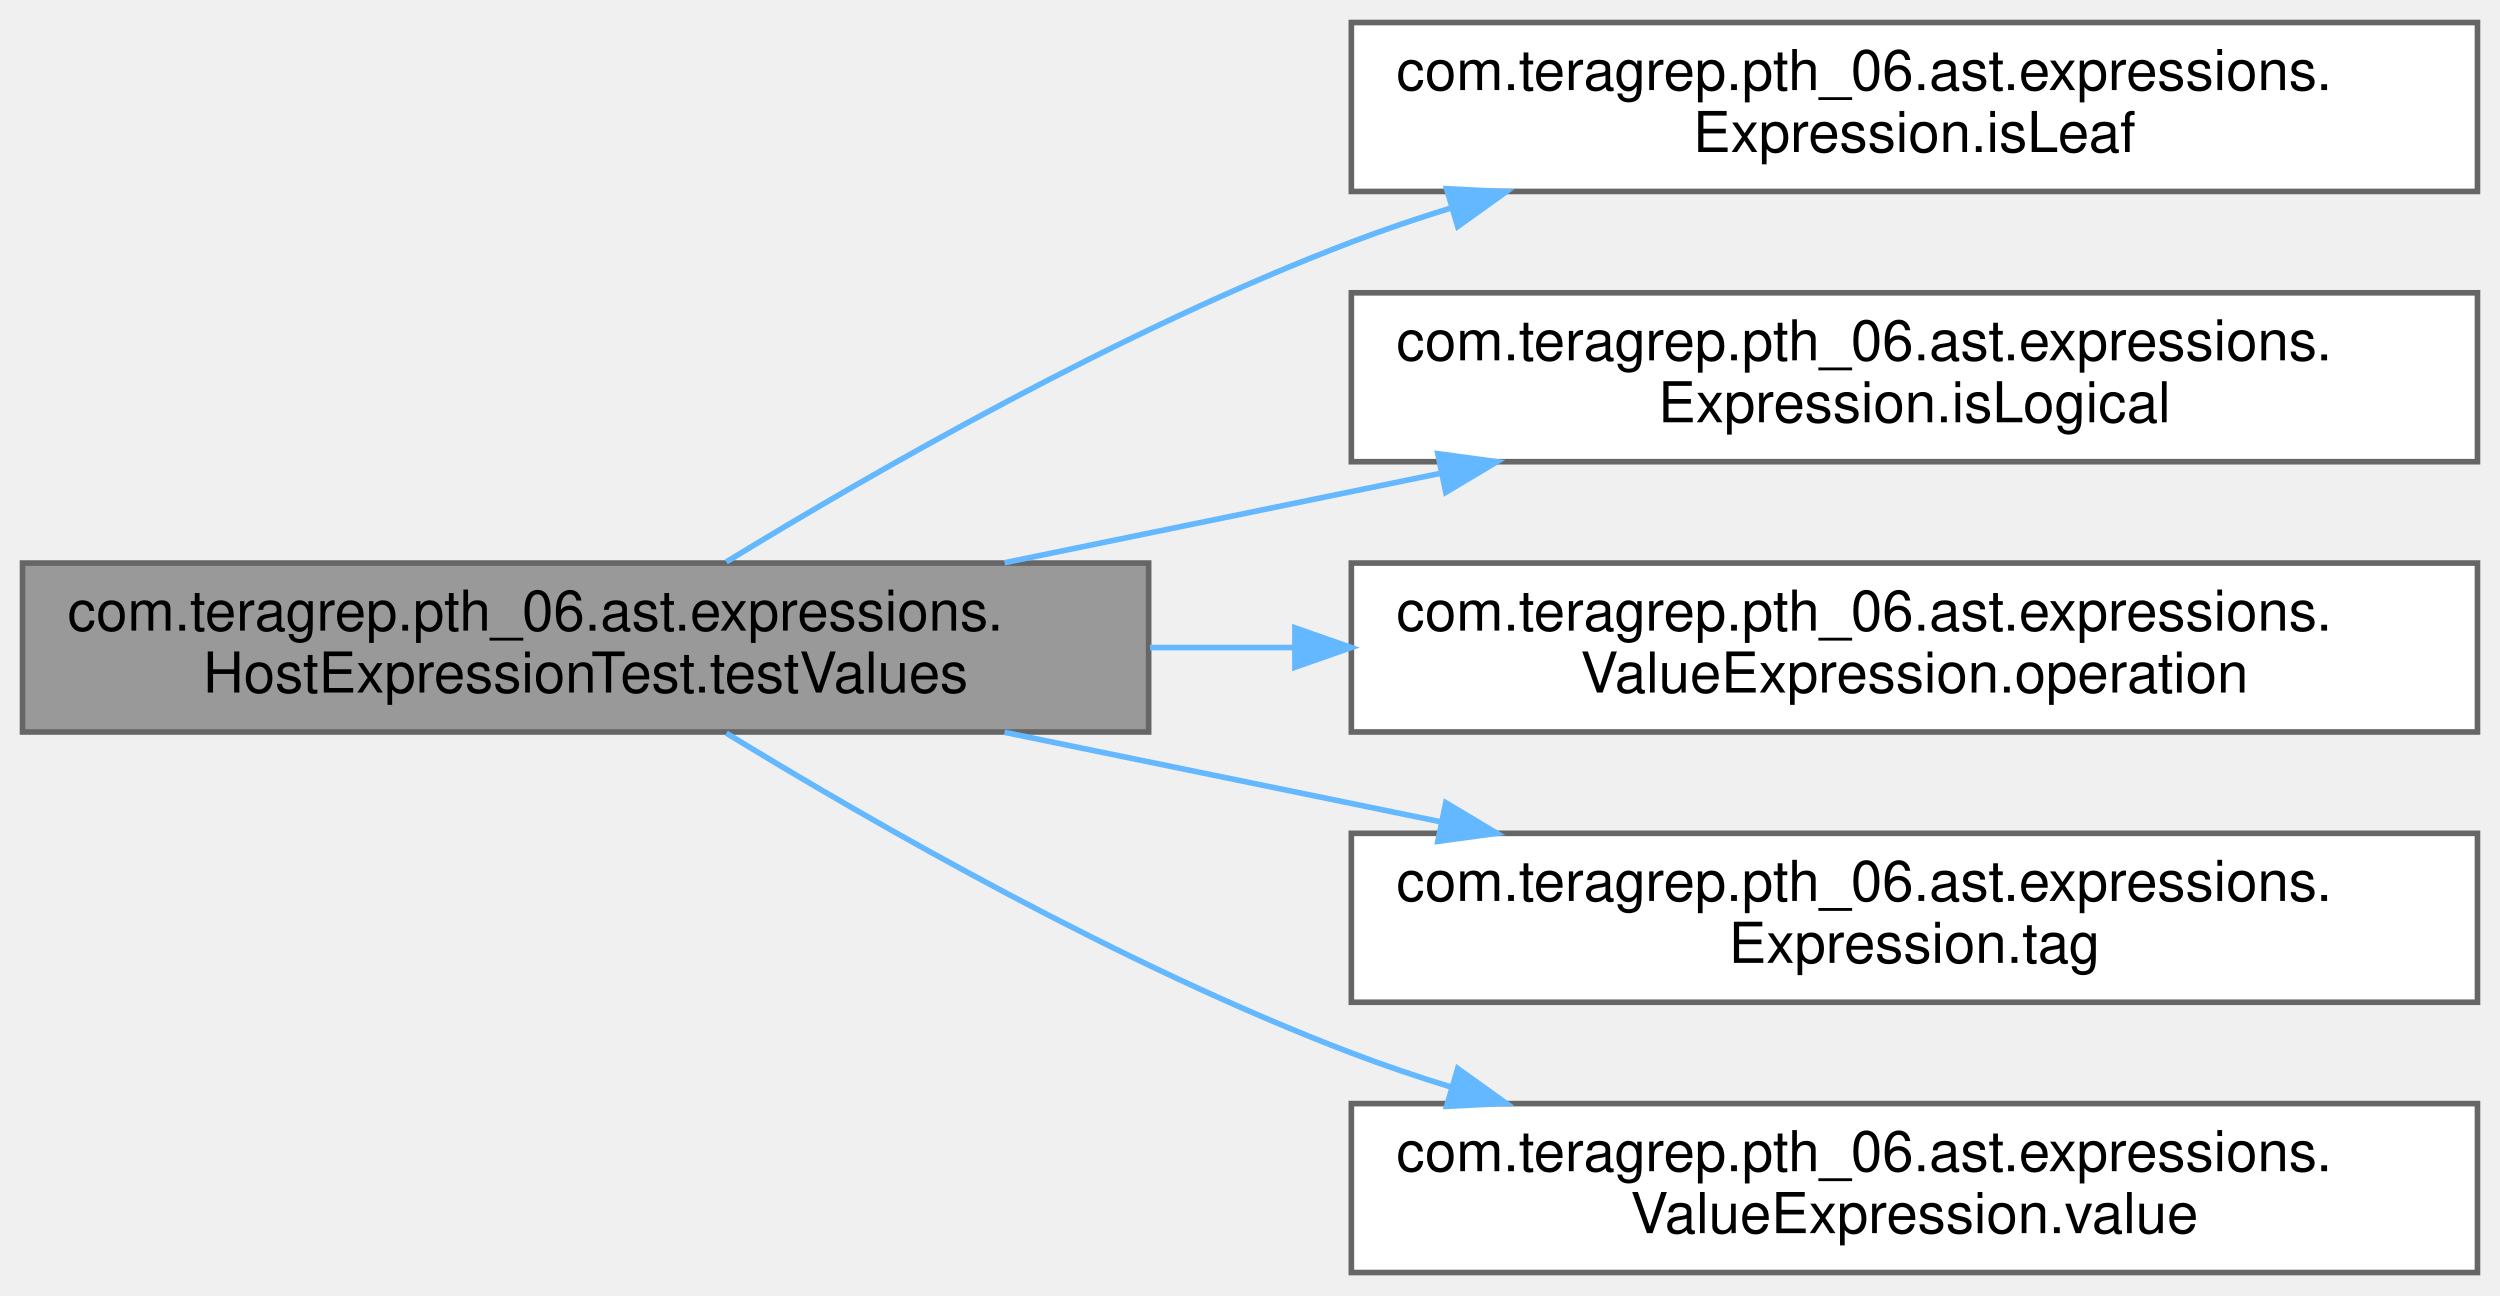
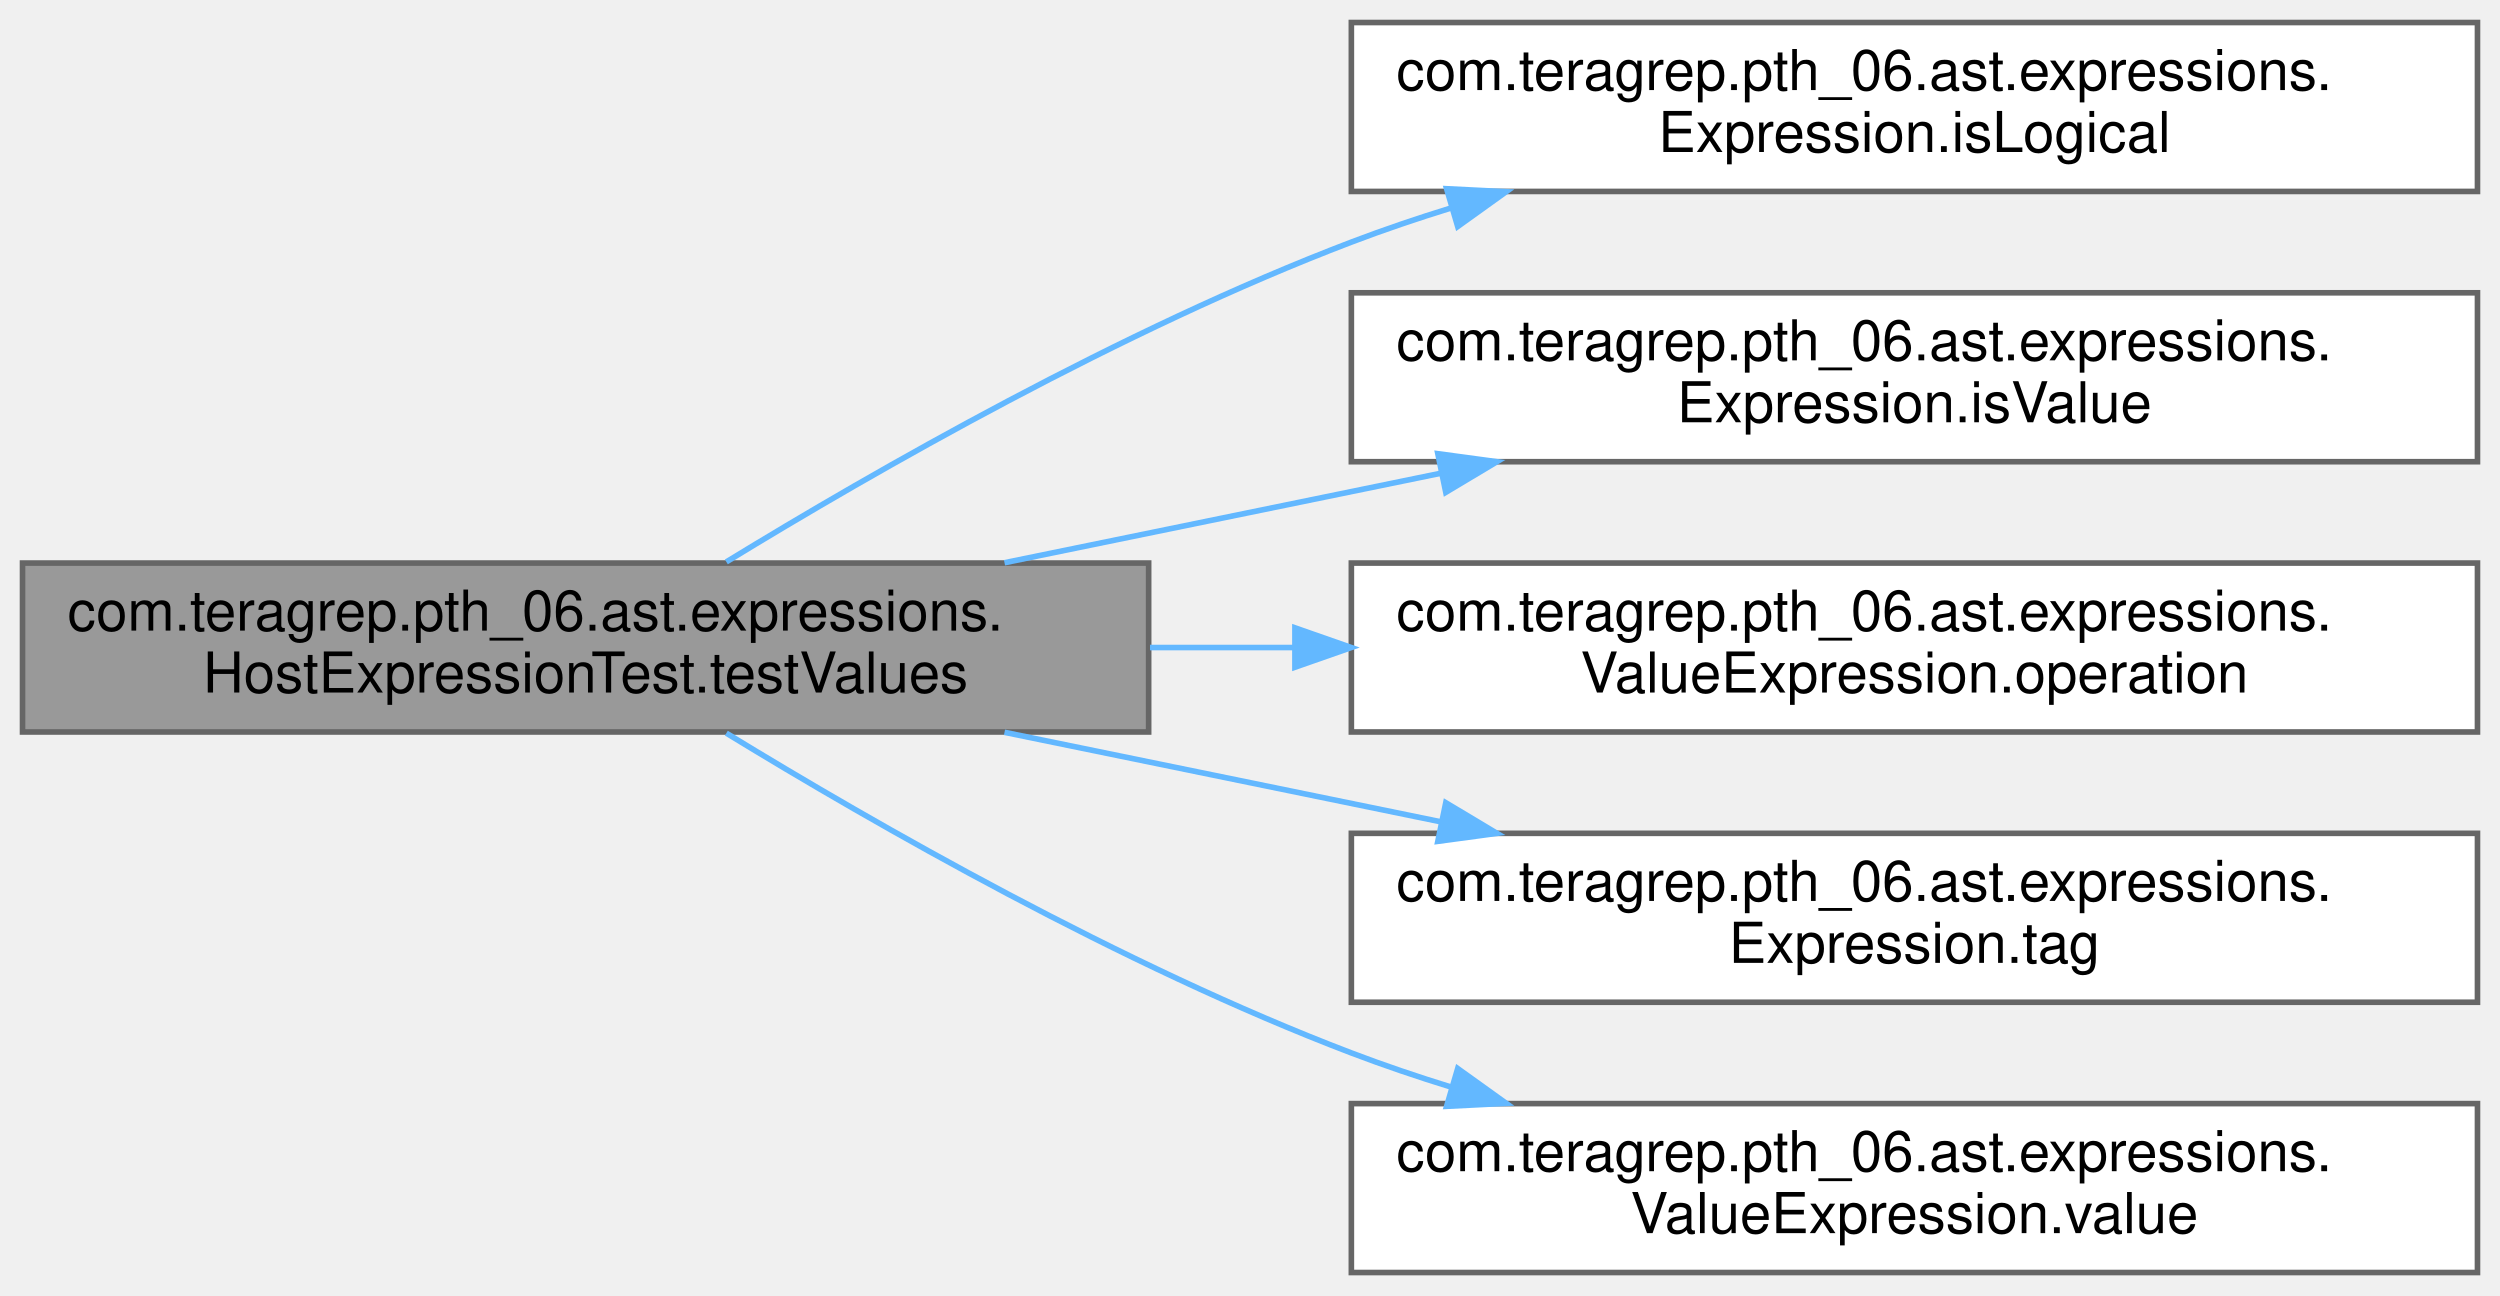
<svg xmlns="http://www.w3.org/2000/svg" xmlns:xlink="http://www.w3.org/1999/xlink" width="444pt" height="230pt" viewBox="0.00 0.00 444.00 230.00">
  <g id="graph0" class="graph" transform="scale(1 1) rotate(0) translate(4 226)">
    <g id="Node000001" class="node">
      <g id="a_Node000001">
        <a xlink:title=" ">
          <polygon fill="#999999" stroke="#666666" points="200,-126 0,-126 0,-96 200,-96 200,-126" />
          <text text-anchor="start" x="8" y="-114" font-family="Helvetica,sans-Serif" font-size="10.00">com.teragrep.pth_06.ast.expressions.</text>
          <text text-anchor="middle" x="100" y="-103" font-family="Helvetica,sans-Serif" font-size="10.00">HostExpressionTest.testValues</text>
        </a>
      </g>
    </g>
    <g id="Node000002" class="node">
      <g id="a_Node000002">
-         <a xlink:href="interfacecom_1_1teragrep_1_1pth__06_1_1ast_1_1expressions_1_1Expression.html#a5e19560b6a2dd7d8da7d440752be0f85" target="_top" xlink:title=" ">
+         <a xlink:href="interfacecom_1_1teragrep_1_1pth__06_1_1ast_1_1expressions_1_1Expression.html#a21595757d1c0226920f51b78fbc21f2d" target="_top" xlink:title=" ">
          <polygon fill="white" stroke="#666666" points="436,-222 236,-222 236,-192 436,-192 436,-222" />
          <text text-anchor="start" x="244" y="-210" font-family="Helvetica,sans-Serif" font-size="10.00">com.teragrep.pth_06.ast.expressions.</text>
-           <text text-anchor="middle" x="336" y="-199" font-family="Helvetica,sans-Serif" font-size="10.00">Expression.isLeaf</text>
+           <text text-anchor="middle" x="336" y="-199" font-family="Helvetica,sans-Serif" font-size="10.00">Expression.isLogical</text>
        </a>
      </g>
    </g>
    <g id="edge1_Node000001_Node000002" class="edge">
      <g id="a_edge1_Node000001_Node000002">
        <a xlink:title=" ">
          <path fill="none" stroke="#63b8ff" d="M125,-126.21C151.34,-142.31 195.29,-167.5 236,-183 241.75,-185.19 247.76,-187.23 253.86,-189.11" />
          <polygon fill="#63b8ff" stroke="#63b8ff" points="252.92,-192.48 263.5,-191.95 254.89,-185.77 252.92,-192.48" />
        </a>
      </g>
    </g>
    <g id="Node000003" class="node">
      <g id="a_Node000003">
-         <a xlink:href="interfacecom_1_1teragrep_1_1pth__06_1_1ast_1_1expressions_1_1Expression.html#a21595757d1c0226920f51b78fbc21f2d" target="_top" xlink:title=" ">
+         <a xlink:href="interfacecom_1_1teragrep_1_1pth__06_1_1ast_1_1expressions_1_1Expression.html#af5195563af5fbfb8e0611495018bcb2e" target="_top" xlink:title=" ">
          <polygon fill="white" stroke="#666666" points="436,-174 236,-174 236,-144 436,-144 436,-174" />
          <text text-anchor="start" x="244" y="-162" font-family="Helvetica,sans-Serif" font-size="10.00">com.teragrep.pth_06.ast.expressions.</text>
-           <text text-anchor="middle" x="336" y="-151" font-family="Helvetica,sans-Serif" font-size="10.00">Expression.isLogical</text>
+           <text text-anchor="middle" x="336" y="-151" font-family="Helvetica,sans-Serif" font-size="10.00">Expression.isValue</text>
        </a>
      </g>
    </g>
    <g id="edge2_Node000001_Node000003" class="edge">
      <g id="a_edge2_Node000001_Node000003">
        <a xlink:title=" ">
          <path fill="none" stroke="#63b8ff" d="M174.4,-126.06C199.01,-131.1 226.62,-136.77 251.92,-141.96" />
          <polygon fill="#63b8ff" stroke="#63b8ff" points="251.36,-145.42 261.86,-144 252.77,-138.56 251.36,-145.42" />
        </a>
      </g>
    </g>
    <g id="Node000004" class="node">
      <g id="a_Node000004">
        <a xlink:href="interfacecom_1_1teragrep_1_1pth__06_1_1ast_1_1expressions_1_1ValueExpression.html#a1a7f265ebd90f3b157dd044f2b17a9bd" target="_top" xlink:title=" ">
          <polygon fill="white" stroke="#666666" points="436,-126 236,-126 236,-96 436,-96 436,-126" />
          <text text-anchor="start" x="244" y="-114" font-family="Helvetica,sans-Serif" font-size="10.00">com.teragrep.pth_06.ast.expressions.</text>
          <text text-anchor="middle" x="336" y="-103" font-family="Helvetica,sans-Serif" font-size="10.00">ValueExpression.operation</text>
        </a>
      </g>
    </g>
    <g id="edge3_Node000001_Node000004" class="edge">
      <g id="a_edge3_Node000001_Node000004">
        <a xlink:title=" ">
          <path fill="none" stroke="#63b8ff" d="M200.24,-111C208.74,-111 217.38,-111 225.95,-111" />
          <polygon fill="#63b8ff" stroke="#63b8ff" points="225.98,-114.5 235.98,-111 225.98,-107.5 225.98,-114.5" />
        </a>
      </g>
    </g>
    <g id="Node000005" class="node">
      <g id="a_Node000005">
        <a xlink:href="interfacecom_1_1teragrep_1_1pth__06_1_1ast_1_1expressions_1_1Expression.html#a73cd5ad815e33d65164545a64e6821d5" target="_top" xlink:title=" ">
          <polygon fill="white" stroke="#666666" points="436,-78 236,-78 236,-48 436,-48 436,-78" />
          <text text-anchor="start" x="244" y="-66" font-family="Helvetica,sans-Serif" font-size="10.00">com.teragrep.pth_06.ast.expressions.</text>
          <text text-anchor="middle" x="336" y="-55" font-family="Helvetica,sans-Serif" font-size="10.00">Expression.tag</text>
        </a>
      </g>
    </g>
    <g id="edge4_Node000001_Node000005" class="edge">
      <g id="a_edge4_Node000001_Node000005">
        <a xlink:title=" ">
          <path fill="none" stroke="#63b8ff" d="M174.4,-95.94C199.01,-90.9 226.62,-85.23 251.92,-80.04" />
          <polygon fill="#63b8ff" stroke="#63b8ff" points="252.77,-83.44 261.86,-78 251.36,-76.58 252.77,-83.44" />
        </a>
      </g>
    </g>
    <g id="Node000006" class="node">
      <g id="a_Node000006">
        <a xlink:href="interfacecom_1_1teragrep_1_1pth__06_1_1ast_1_1expressions_1_1ValueExpression.html#a1386ca8842586851ac682fdd9a052772" target="_top" xlink:title=" ">
          <polygon fill="white" stroke="#666666" points="436,-30 236,-30 236,0 436,0 436,-30" />
          <text text-anchor="start" x="244" y="-18" font-family="Helvetica,sans-Serif" font-size="10.00">com.teragrep.pth_06.ast.expressions.</text>
          <text text-anchor="middle" x="336" y="-7" font-family="Helvetica,sans-Serif" font-size="10.00">ValueExpression.value</text>
        </a>
      </g>
    </g>
    <g id="edge5_Node000001_Node000006" class="edge">
      <g id="a_edge5_Node000001_Node000006">
        <a xlink:title=" ">
          <path fill="none" stroke="#63b8ff" d="M125,-95.79C151.34,-79.69 195.29,-54.5 236,-39 241.75,-36.81 247.76,-34.77 253.86,-32.89" />
          <polygon fill="#63b8ff" stroke="#63b8ff" points="254.89,-36.23 263.5,-30.05 252.92,-29.52 254.89,-36.23" />
        </a>
      </g>
    </g>
  </g>
</svg>
